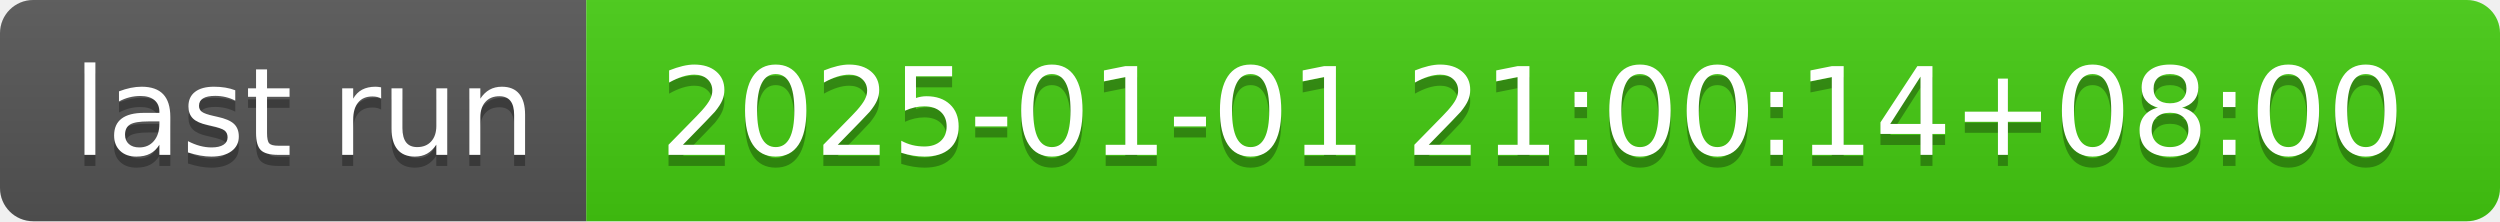
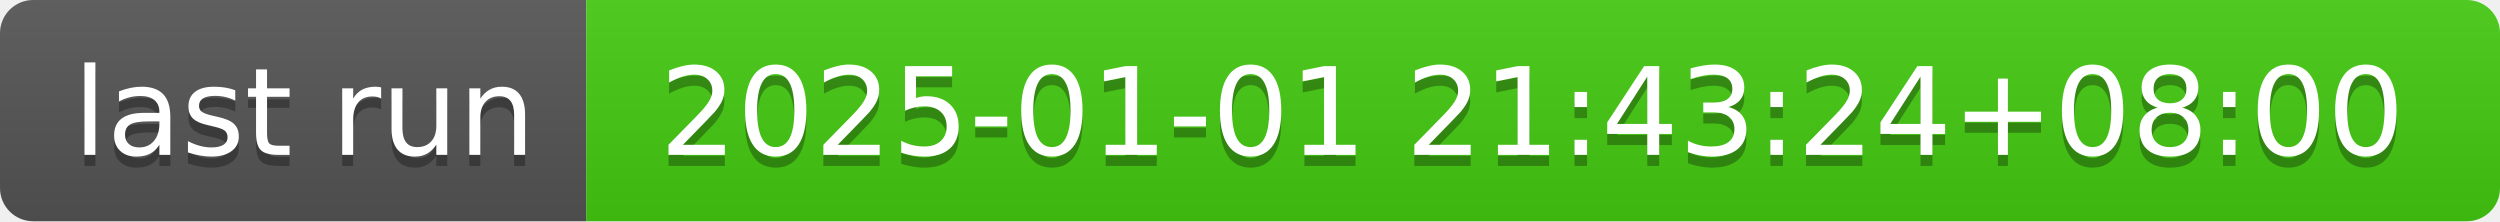
- <svg xmlns="http://www.w3.org/2000/svg" width="226" height="20" role="img" aria-label="last run: 2025-01-01 21:00:14+08:00">
+ <svg xmlns="http://www.w3.org/2000/svg" width="226" height="20" role="img" aria-label="last run: 2025-01-01 21:43:24+08:00">
  <linearGradient id="s" x2="0" y2="100%">
    <stop offset="0" stop-color="#bbb" stop-opacity=".1" />
    <stop offset="1" stop-opacity=".1" />
  </linearGradient>
  <clipPath id="r">
    <rect width="226" height="20" rx="3" fill="#fff" />
  </clipPath>
  <g clip-path="url(#r)">
    <rect width="53" height="20" fill="#555" />
    <rect x="53" width="173" height="20" fill="#4c1" />
    <rect width="226" height="20" fill="url(#s)" />
  </g>
  <g fill="#fff" text-anchor="middle" font-family="Verdana,Geneva,DejaVu Sans,sans-serif" text-rendering="geometricPrecision" font-size="110">
    <text aria-hidden="true" x="275" y="150" fill="#010101" fill-opacity=".3" transform="scale(.1)" textLength="430">last run</text>
    <text x="275" y="140" transform="scale(.1)" fill="#fff" textLength="430">last run</text>
-     <text aria-hidden="true" x="1385" y="150" fill="#010101" fill-opacity=".3" transform="scale(.1)" textLength="1630">2025-01-01 21:00:14+08:00</text>
-     <text x="1385" y="140" transform="scale(.1)" fill="#fff" textLength="1630">2025-01-01 21:00:14+08:00</text>
+     <text aria-hidden="true" x="1385" y="150" fill="#010101" fill-opacity=".3" transform="scale(.1)" textLength="1630">2025-01-01 21:43:24+08:00</text>
+     <text x="1385" y="140" transform="scale(.1)" fill="#fff" textLength="1630">2025-01-01 21:43:24+08:00</text>
  </g>
</svg>
